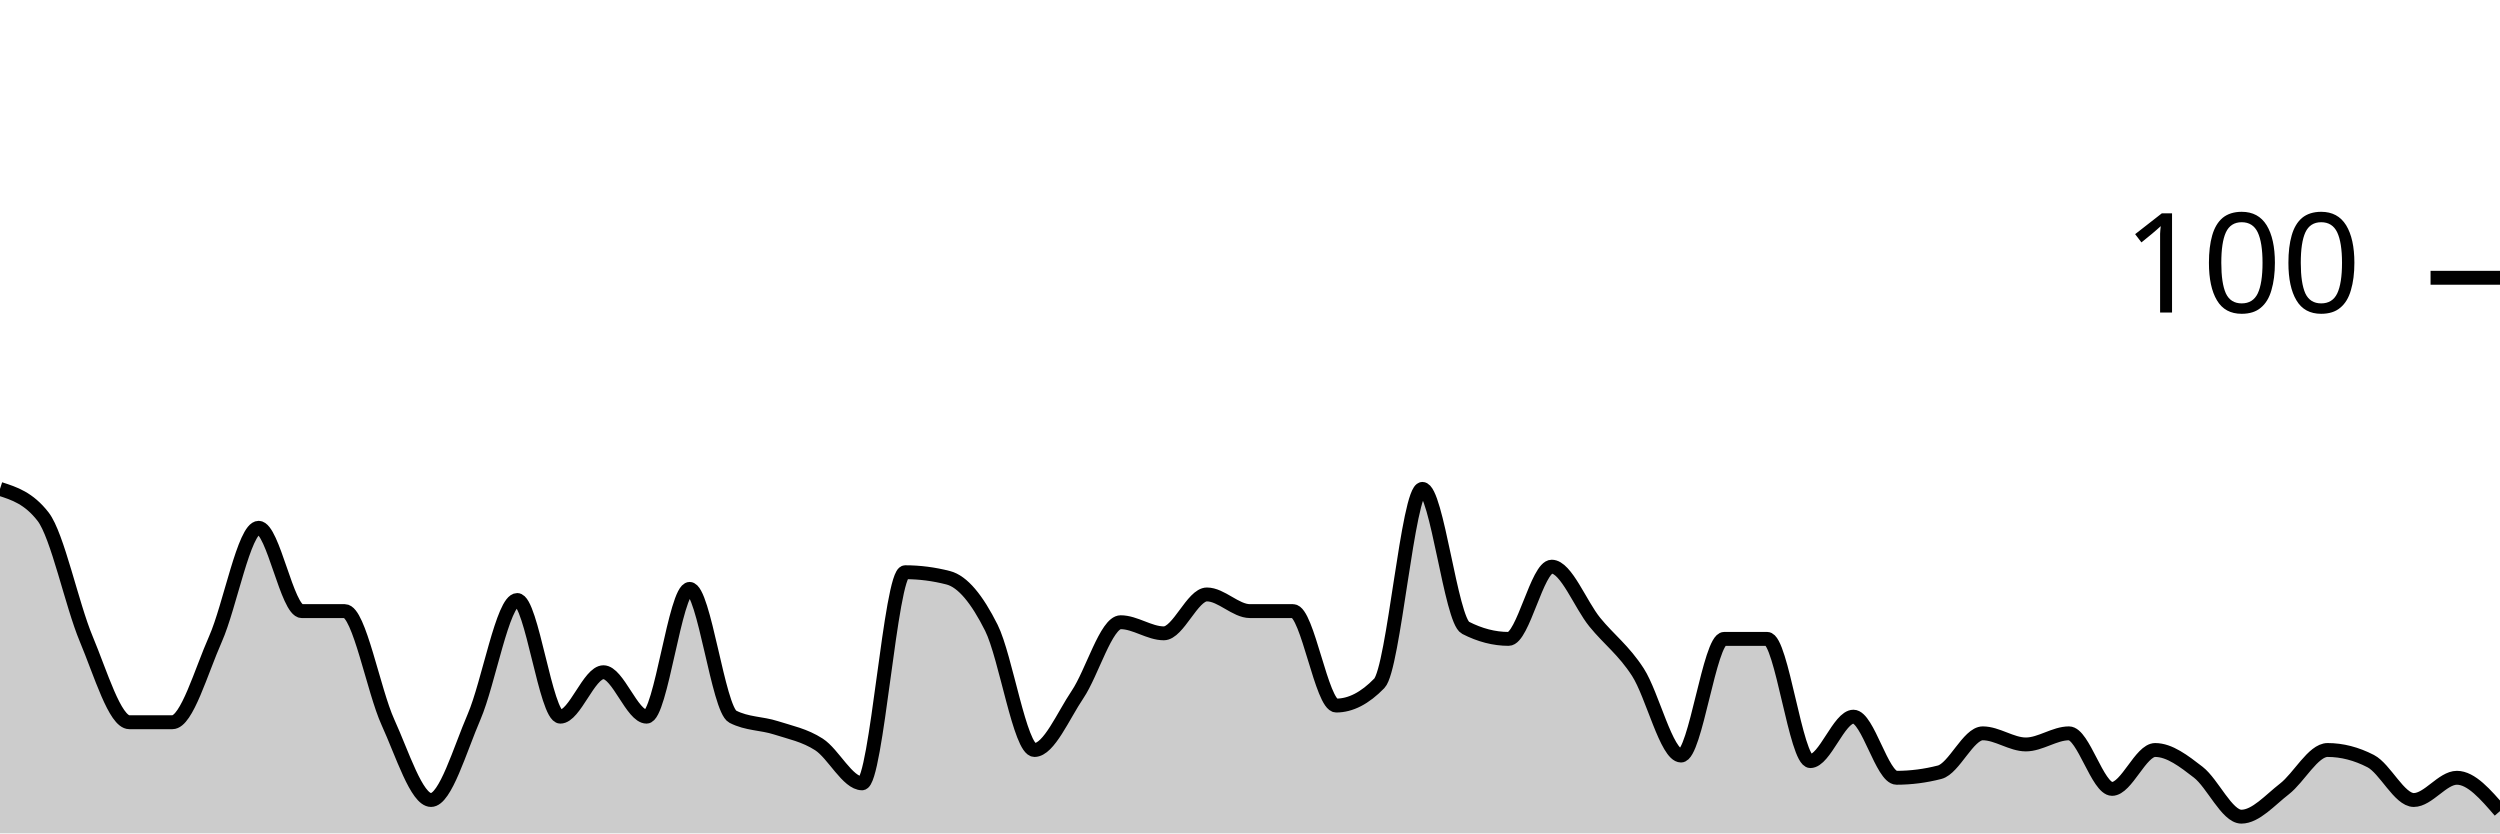
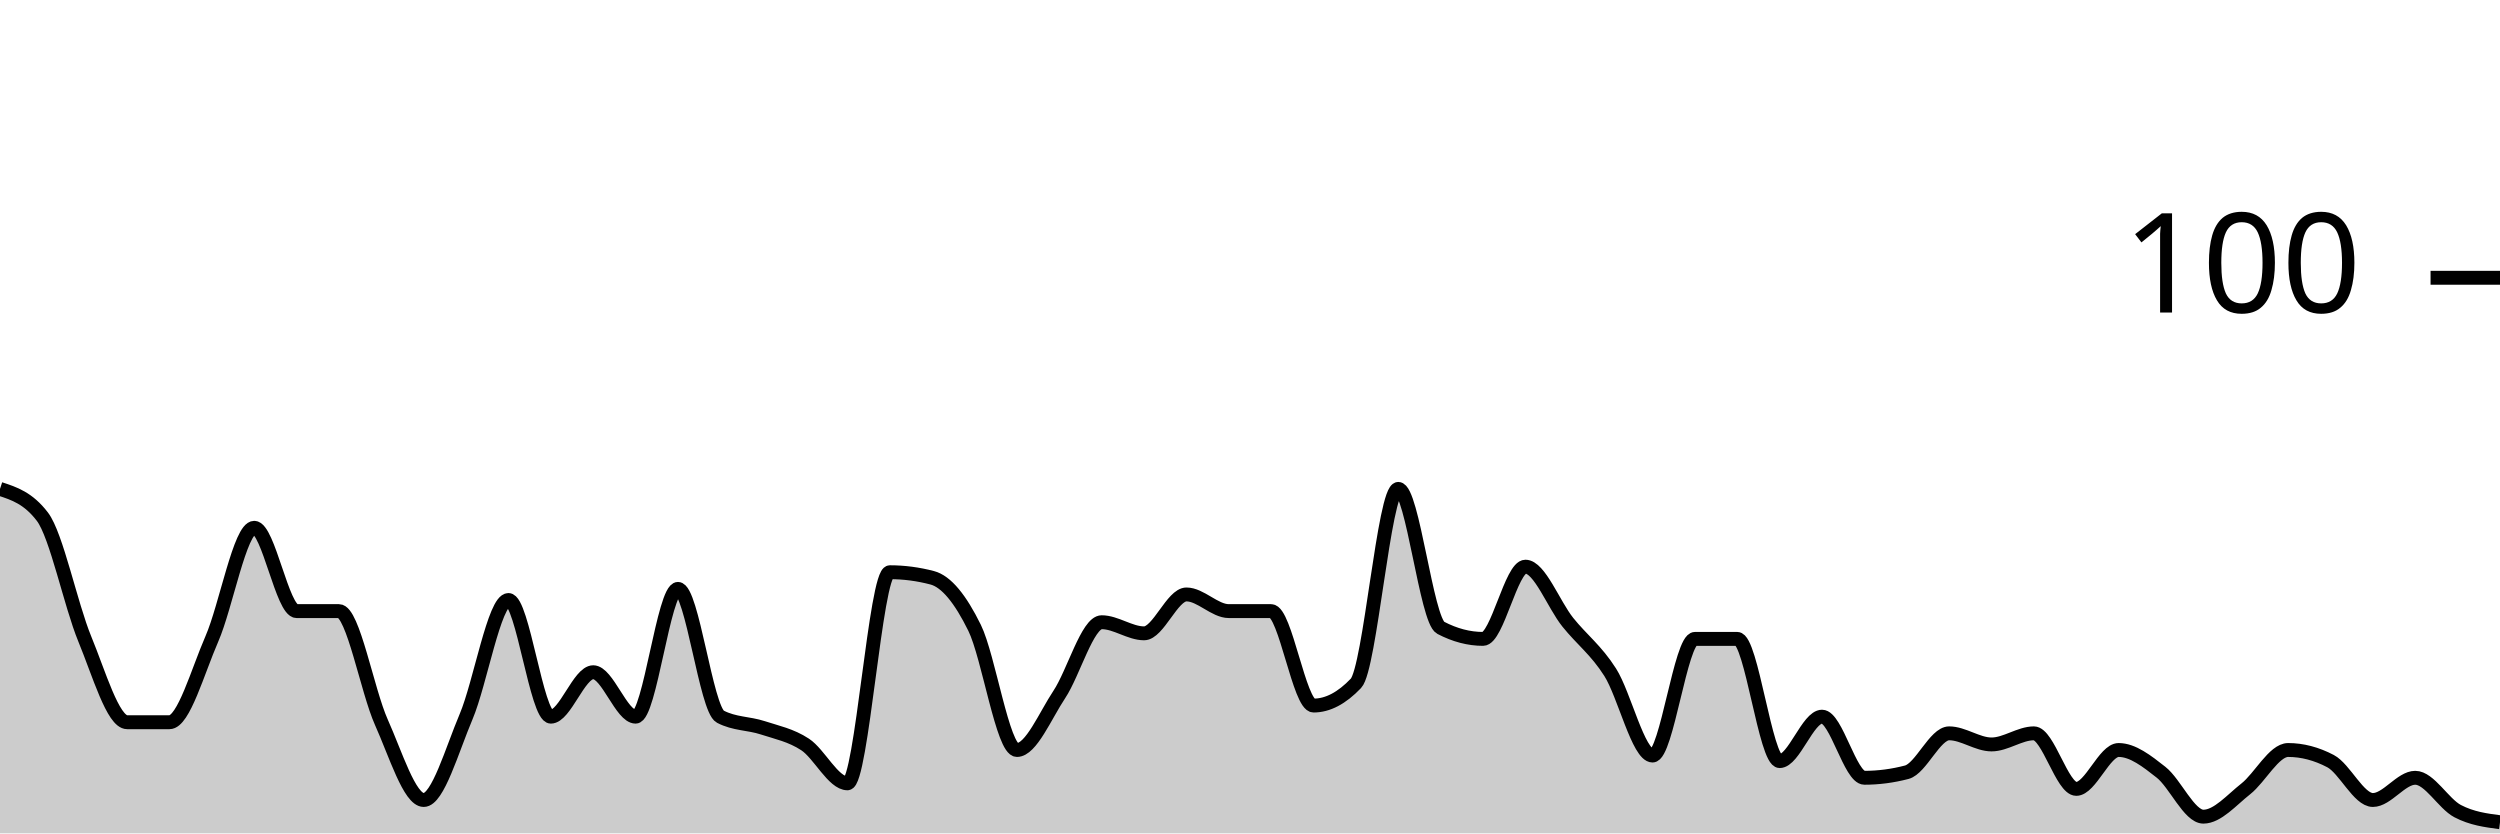
<svg xmlns="http://www.w3.org/2000/svg" viewBox="0 0 180 60">
  <g transform="translate(0,20)">
-     <path class="area" fill="rgba(0, 0, 0, 0.2)" d="M0,15.2C1.034,15.533,2.069,15.867,3.103,17.2C4.138,18.533,5.172,23.533,6.207,26C7.241,28.467,8.276,32,9.31,32C10.345,32,11.379,32,12.414,32C13.448,32,14.483,28.333,15.517,26C16.552,23.667,17.586,18,18.621,18C19.655,18,20.69,24,21.724,24C22.759,24,23.793,24,24.828,24C25.862,24,26.897,29.733,27.931,32C28.966,34.267,30,37.6,31.034,37.6C32.069,37.6,33.103,34,34.138,31.6C35.172,29.2,36.207,23.2,37.241,23.2C38.276,23.2,39.31,31.6,40.345,31.6C41.379,31.6,42.414,28.4,43.448,28.4C44.483,28.4,45.517,31.6,46.552,31.6C47.586,31.6,48.621,22.4,49.655,22.4C50.69,22.4,51.724,31.067,52.759,31.6C53.793,32.133,54.828,32.067,55.862,32.4C56.897,32.733,57.931,32.933,58.966,33.6C60,34.267,61.034,36.4,62.069,36.4C63.103,36.4,64.138,21.2,65.172,21.2C66.207,21.2,67.241,21.333,68.276,21.6C69.31,21.867,70.345,23.133,71.379,25.2C72.414,27.267,73.448,34,74.483,34C75.517,34,76.552,31.533,77.586,30C78.621,28.467,79.655,24.8,80.69,24.8C81.724,24.8,82.759,25.6,83.793,25.6C84.828,25.6,85.862,22.8,86.897,22.8C87.931,22.8,88.966,24,90,24C91.034,24,92.069,24,93.103,24C94.138,24,95.172,30.8,96.207,30.8C97.241,30.8,98.276,30.267,99.31,29.2C100.345,28.133,101.379,15.2,102.414,15.2C103.448,15.2,104.483,24.667,105.517,25.2C106.552,25.733,107.586,26,108.621,26C109.655,26,110.69,20.8,111.724,20.8C112.759,20.8,113.793,23.533,114.828,24.8C115.862,26.067,116.897,26.8,117.931,28.4C118.966,30,120,34.4,121.034,34.4C122.069,34.4,123.103,26,124.138,26C125.172,26,126.207,26,127.241,26C128.276,26,129.31,34.8,130.345,34.8C131.379,34.8,132.414,31.6,133.448,31.6C134.483,31.6,135.517,36,136.552,36C137.586,36,138.621,35.867,139.655,35.6C140.69,35.333,141.724,32.8,142.759,32.8C143.793,32.8,144.828,33.6,145.862,33.6C146.897,33.6,147.931,32.8,148.966,32.8C150,32.8,151.034,36.8,152.069,36.8C153.103,36.8,154.138,34,155.172,34C156.207,34,157.241,34.8,158.276,35.6C159.31,36.4,160.345,38.8,161.379,38.8C162.414,38.8,163.448,37.6,164.483,36.8C165.517,36,166.552,34,167.586,34C168.621,34,169.655,34.267,170.69,34.8C171.724,35.333,172.759,37.6,173.793,37.6C174.828,37.6,175.862,36,176.897,36C177.931,36,178.966,37.2,180,38.4L180,40C178.966,40,177.931,40,176.897,40C175.862,40,174.828,40,173.793,40C172.759,40,171.724,40,170.69,40C169.655,40,168.621,40,167.586,40C166.552,40,165.517,40,164.483,40C163.448,40,162.414,40,161.379,40C160.345,40,159.31,40,158.276,40C157.241,40,156.207,40,155.172,40C154.138,40,153.103,40,152.069,40C151.034,40,150,40,148.966,40C147.931,40,146.897,40,145.862,40C144.828,40,143.793,40,142.759,40C141.724,40,140.69,40,139.655,40C138.621,40,137.586,40,136.552,40C135.517,40,134.483,40,133.448,40C132.414,40,131.379,40,130.345,40C129.31,40,128.276,40,127.241,40C126.207,40,125.172,40,124.138,40C123.103,40,122.069,40,121.034,40C120,40,118.966,40,117.931,40C116.897,40,115.862,40,114.828,40C113.793,40,112.759,40,111.724,40C110.69,40,109.655,40,108.621,40C107.586,40,106.552,40,105.517,40C104.483,40,103.448,40,102.414,40C101.379,40,100.345,40,99.31,40C98.276,40,97.241,40,96.207,40C95.172,40,94.138,40,93.103,40C92.069,40,91.034,40,90,40C88.966,40,87.931,40,86.897,40C85.862,40,84.828,40,83.793,40C82.759,40,81.724,40,80.69,40C79.655,40,78.621,40,77.586,40C76.552,40,75.517,40,74.483,40C73.448,40,72.414,40,71.379,40C70.345,40,69.31,40,68.276,40C67.241,40,66.207,40,65.172,40C64.138,40,63.103,40,62.069,40C61.034,40,60,40,58.966,40C57.931,40,56.897,40,55.862,40C54.828,40,53.793,40,52.759,40C51.724,40,50.69,40,49.655,40C48.621,40,47.586,40,46.552,40C45.517,40,44.483,40,43.448,40C42.414,40,41.379,40,40.345,40C39.31,40,38.276,40,37.241,40C36.207,40,35.172,40,34.138,40C33.103,40,32.069,40,31.034,40C30,40,28.966,40,27.931,40C26.897,40,25.862,40,24.828,40C23.793,40,22.759,40,21.724,40C20.69,40,19.655,40,18.621,40C17.586,40,16.552,40,15.517,40C14.483,40,13.448,40,12.414,40C11.379,40,10.345,40,9.31,40C8.276,40,7.241,40,6.207,40C5.172,40,4.138,40,3.103,40C2.069,40,1.034,40,0,40Z" />
-     <path class="line" stroke="black" fill="none" d="M0,15.2C1.034,15.533,2.069,15.867,3.103,17.2C4.138,18.533,5.172,23.533,6.207,26C7.241,28.467,8.276,32,9.31,32C10.345,32,11.379,32,12.414,32C13.448,32,14.483,28.333,15.517,26C16.552,23.667,17.586,18,18.621,18C19.655,18,20.69,24,21.724,24C22.759,24,23.793,24,24.828,24C25.862,24,26.897,29.733,27.931,32C28.966,34.267,30,37.6,31.034,37.6C32.069,37.6,33.103,34,34.138,31.6C35.172,29.2,36.207,23.2,37.241,23.2C38.276,23.2,39.31,31.6,40.345,31.6C41.379,31.6,42.414,28.4,43.448,28.4C44.483,28.4,45.517,31.6,46.552,31.6C47.586,31.6,48.621,22.4,49.655,22.4C50.69,22.4,51.724,31.067,52.759,31.6C53.793,32.133,54.828,32.067,55.862,32.4C56.897,32.733,57.931,32.933,58.966,33.6C60,34.267,61.034,36.4,62.069,36.4C63.103,36.4,64.138,21.2,65.172,21.2C66.207,21.2,67.241,21.333,68.276,21.6C69.31,21.867,70.345,23.133,71.379,25.2C72.414,27.267,73.448,34,74.483,34C75.517,34,76.552,31.533,77.586,30C78.621,28.467,79.655,24.8,80.69,24.8C81.724,24.8,82.759,25.6,83.793,25.6C84.828,25.6,85.862,22.8,86.897,22.8C87.931,22.8,88.966,24,90,24C91.034,24,92.069,24,93.103,24C94.138,24,95.172,30.8,96.207,30.8C97.241,30.8,98.276,30.267,99.31,29.2C100.345,28.133,101.379,15.2,102.414,15.2C103.448,15.2,104.483,24.667,105.517,25.2C106.552,25.733,107.586,26,108.621,26C109.655,26,110.69,20.8,111.724,20.8C112.759,20.8,113.793,23.533,114.828,24.8C115.862,26.067,116.897,26.8,117.931,28.4C118.966,30,120,34.4,121.034,34.4C122.069,34.4,123.103,26,124.138,26C125.172,26,126.207,26,127.241,26C128.276,26,129.31,34.8,130.345,34.8C131.379,34.8,132.414,31.6,133.448,31.6C134.483,31.6,135.517,36,136.552,36C137.586,36,138.621,35.867,139.655,35.6C140.69,35.333,141.724,32.8,142.759,32.8C143.793,32.8,144.828,33.6,145.862,33.6C146.897,33.6,147.931,32.8,148.966,32.8C150,32.8,151.034,36.8,152.069,36.8C153.103,36.8,154.138,34,155.172,34C156.207,34,157.241,34.8,158.276,35.6C159.31,36.4,160.345,38.8,161.379,38.8C162.414,38.8,163.448,37.6,164.483,36.8C165.517,36,166.552,34,167.586,34C168.621,34,169.655,34.267,170.69,34.8C171.724,35.333,172.759,37.6,173.793,37.6C174.828,37.6,175.862,36,176.897,36C177.931,36,178.966,37.2,180,38.4" />
+     <path class="area" fill="rgba(0, 0, 0, 0.2)" d="M0,15.2C1.017,15.533,2.034,15.867,3.051,17.2C4.068,18.533,5.085,23.533,6.102,26C7.119,28.467,8.136,32,9.153,32C10.169,32,11.186,32,12.203,32C13.22,32,14.237,28.333,15.254,26C16.271,23.667,17.288,18,18.305,18C19.322,18,20.339,24,21.356,24C22.373,24,23.39,24,24.407,24C25.424,24,26.441,29.733,27.458,32C28.475,34.267,29.492,37.6,30.508,37.6C31.525,37.6,32.542,34,33.559,31.6C34.576,29.2,35.593,23.2,36.61,23.2C37.627,23.2,38.644,31.6,39.661,31.6C40.678,31.6,41.695,28.4,42.712,28.4C43.729,28.4,44.746,31.6,45.763,31.6C46.78,31.6,47.797,22.4,48.814,22.4C49.831,22.4,50.847,31.067,51.864,31.6C52.881,32.133,53.898,32.067,54.915,32.4C55.932,32.733,56.949,32.933,57.966,33.6C58.983,34.267,60,36.4,61.017,36.4C62.034,36.4,63.051,21.2,64.068,21.2C65.085,21.2,66.102,21.333,67.119,21.6C68.136,21.867,69.153,23.133,70.169,25.2C71.186,27.267,72.203,34,73.22,34C74.237,34,75.254,31.533,76.271,30C77.288,28.467,78.305,24.8,79.322,24.8C80.339,24.8,81.356,25.6,82.373,25.6C83.39,25.6,84.407,22.8,85.424,22.8C86.441,22.8,87.458,24,88.475,24C89.492,24,90.508,24,91.525,24C92.542,24,93.559,30.8,94.576,30.8C95.593,30.8,96.61,30.267,97.627,29.2C98.644,28.133,99.661,15.2,100.678,15.2C101.695,15.2,102.712,24.667,103.729,25.2C104.746,25.733,105.763,26,106.78,26C107.797,26,108.814,20.8,109.831,20.8C110.847,20.8,111.864,23.533,112.881,24.8C113.898,26.067,114.915,26.8,115.932,28.4C116.949,30,117.966,34.4,118.983,34.4C120,34.4,121.017,26,122.034,26C123.051,26,124.068,26,125.085,26C126.102,26,127.119,34.8,128.136,34.8C129.153,34.8,130.169,31.6,131.186,31.6C132.203,31.6,133.22,36,134.237,36C135.254,36,136.271,35.867,137.288,35.6C138.305,35.333,139.322,32.8,140.339,32.8C141.356,32.8,142.373,33.6,143.39,33.6C144.407,33.6,145.424,32.8,146.441,32.8C147.458,32.8,148.475,36.8,149.492,36.8C150.508,36.8,151.525,34,152.542,34C153.559,34,154.576,34.8,155.593,35.6C156.61,36.4,157.627,38.8,158.644,38.8C159.661,38.8,160.678,37.6,161.695,36.8C162.712,36,163.729,34,164.746,34C165.763,34,166.78,34.267,167.797,34.8C168.814,35.333,169.831,37.6,170.847,37.6C171.864,37.6,172.881,36,173.898,36C174.915,36,175.932,37.867,176.949,38.4C177.966,38.933,178.983,39.067,180,39.2L180,40C178.983,40,177.966,40,176.949,40C175.932,40,174.915,40,173.898,40C172.881,40,171.864,40,170.847,40C169.831,40,168.814,40,167.797,40C166.78,40,165.763,40,164.746,40C163.729,40,162.712,40,161.695,40C160.678,40,159.661,40,158.644,40C157.627,40,156.61,40,155.593,40C154.576,40,153.559,40,152.542,40C151.525,40,150.508,40,149.492,40C148.475,40,147.458,40,146.441,40C145.424,40,144.407,40,143.39,40C142.373,40,141.356,40,140.339,40C139.322,40,138.305,40,137.288,40C136.271,40,135.254,40,134.237,40C133.22,40,132.203,40,131.186,40C130.169,40,129.153,40,128.136,40C127.119,40,126.102,40,125.085,40C124.068,40,123.051,40,122.034,40C121.017,40,120,40,118.983,40C117.966,40,116.949,40,115.932,40C114.915,40,113.898,40,112.881,40C111.864,40,110.847,40,109.831,40C108.814,40,107.797,40,106.78,40C105.763,40,104.746,40,103.729,40C102.712,40,101.695,40,100.678,40C99.661,40,98.644,40,97.627,40C96.61,40,95.593,40,94.576,40C93.559,40,92.542,40,91.525,40C90.508,40,89.492,40,88.475,40C87.458,40,86.441,40,85.424,40C84.407,40,83.39,40,82.373,40C81.356,40,80.339,40,79.322,40C78.305,40,77.288,40,76.271,40C75.254,40,74.237,40,73.22,40C72.203,40,71.186,40,70.169,40C69.153,40,68.136,40,67.119,40C66.102,40,65.085,40,64.068,40C63.051,40,62.034,40,61.017,40C60,40,58.983,40,57.966,40C56.949,40,55.932,40,54.915,40C53.898,40,52.881,40,51.864,40C50.847,40,49.831,40,48.814,40C47.797,40,46.78,40,45.763,40C44.746,40,43.729,40,42.712,40C41.695,40,40.678,40,39.661,40C38.644,40,37.627,40,36.61,40C35.593,40,34.576,40,33.559,40C32.542,40,31.525,40,30.508,40C29.492,40,28.475,40,27.458,40C26.441,40,25.424,40,24.407,40C23.39,40,22.373,40,21.356,40C20.339,40,19.322,40,18.305,40C17.288,40,16.271,40,15.254,40C14.237,40,13.22,40,12.203,40C11.186,40,10.169,40,9.153,40C8.136,40,7.119,40,6.102,40C5.085,40,4.068,40,3.051,40C2.034,40,1.017,40,0,40Z" />
+     <path class="line" stroke="black" fill="none" d="M0,15.2C1.017,15.533,2.034,15.867,3.051,17.2C4.068,18.533,5.085,23.533,6.102,26C7.119,28.467,8.136,32,9.153,32C10.169,32,11.186,32,12.203,32C13.22,32,14.237,28.333,15.254,26C16.271,23.667,17.288,18,18.305,18C19.322,18,20.339,24,21.356,24C22.373,24,23.39,24,24.407,24C25.424,24,26.441,29.733,27.458,32C28.475,34.267,29.492,37.6,30.508,37.6C31.525,37.6,32.542,34,33.559,31.6C34.576,29.2,35.593,23.2,36.61,23.2C37.627,23.2,38.644,31.6,39.661,31.6C40.678,31.6,41.695,28.4,42.712,28.4C43.729,28.4,44.746,31.6,45.763,31.6C46.78,31.6,47.797,22.4,48.814,22.4C49.831,22.4,50.847,31.067,51.864,31.6C52.881,32.133,53.898,32.067,54.915,32.4C55.932,32.733,56.949,32.933,57.966,33.6C58.983,34.267,60,36.4,61.017,36.4C62.034,36.4,63.051,21.2,64.068,21.2C65.085,21.2,66.102,21.333,67.119,21.6C68.136,21.867,69.153,23.133,70.169,25.2C71.186,27.267,72.203,34,73.22,34C74.237,34,75.254,31.533,76.271,30C77.288,28.467,78.305,24.8,79.322,24.8C80.339,24.8,81.356,25.6,82.373,25.6C83.39,25.6,84.407,22.8,85.424,22.8C86.441,22.8,87.458,24,88.475,24C89.492,24,90.508,24,91.525,24C92.542,24,93.559,30.8,94.576,30.8C95.593,30.8,96.61,30.267,97.627,29.2C98.644,28.133,99.661,15.2,100.678,15.2C101.695,15.2,102.712,24.667,103.729,25.2C104.746,25.733,105.763,26,106.78,26C107.797,26,108.814,20.8,109.831,20.8C110.847,20.8,111.864,23.533,112.881,24.8C113.898,26.067,114.915,26.8,115.932,28.4C116.949,30,117.966,34.4,118.983,34.4C120,34.4,121.017,26,122.034,26C123.051,26,124.068,26,125.085,26C126.102,26,127.119,34.8,128.136,34.8C129.153,34.8,130.169,31.6,131.186,31.6C132.203,31.6,133.22,36,134.237,36C135.254,36,136.271,35.867,137.288,35.6C138.305,35.333,139.322,32.8,140.339,32.8C141.356,32.8,142.373,33.6,143.39,33.6C144.407,33.6,145.424,32.8,146.441,32.8C147.458,32.8,148.475,36.8,149.492,36.8C150.508,36.8,151.525,34,152.542,34C153.559,34,154.576,34.8,155.593,35.6C156.61,36.4,157.627,38.8,158.644,38.8C159.661,38.8,160.678,37.6,161.695,36.8C162.712,36,163.729,34,164.746,34C165.763,34,166.78,34.267,167.797,34.8C168.814,35.333,169.831,37.6,170.847,37.6C171.864,37.6,172.881,36,173.898,36C174.915,36,175.932,37.867,176.949,38.4C177.966,38.933,178.983,39.067,180,39.2" />
    <path class="axis-ceiling" stroke-width="1" stroke="black" fill="none" d="M175,0L180,0" />
    <text class="axis-ceiling-label" font-family="sans-serif" text-anchor="end" font-size="10px" x="170" y="2.5">100</text>
  </g>
</svg>
